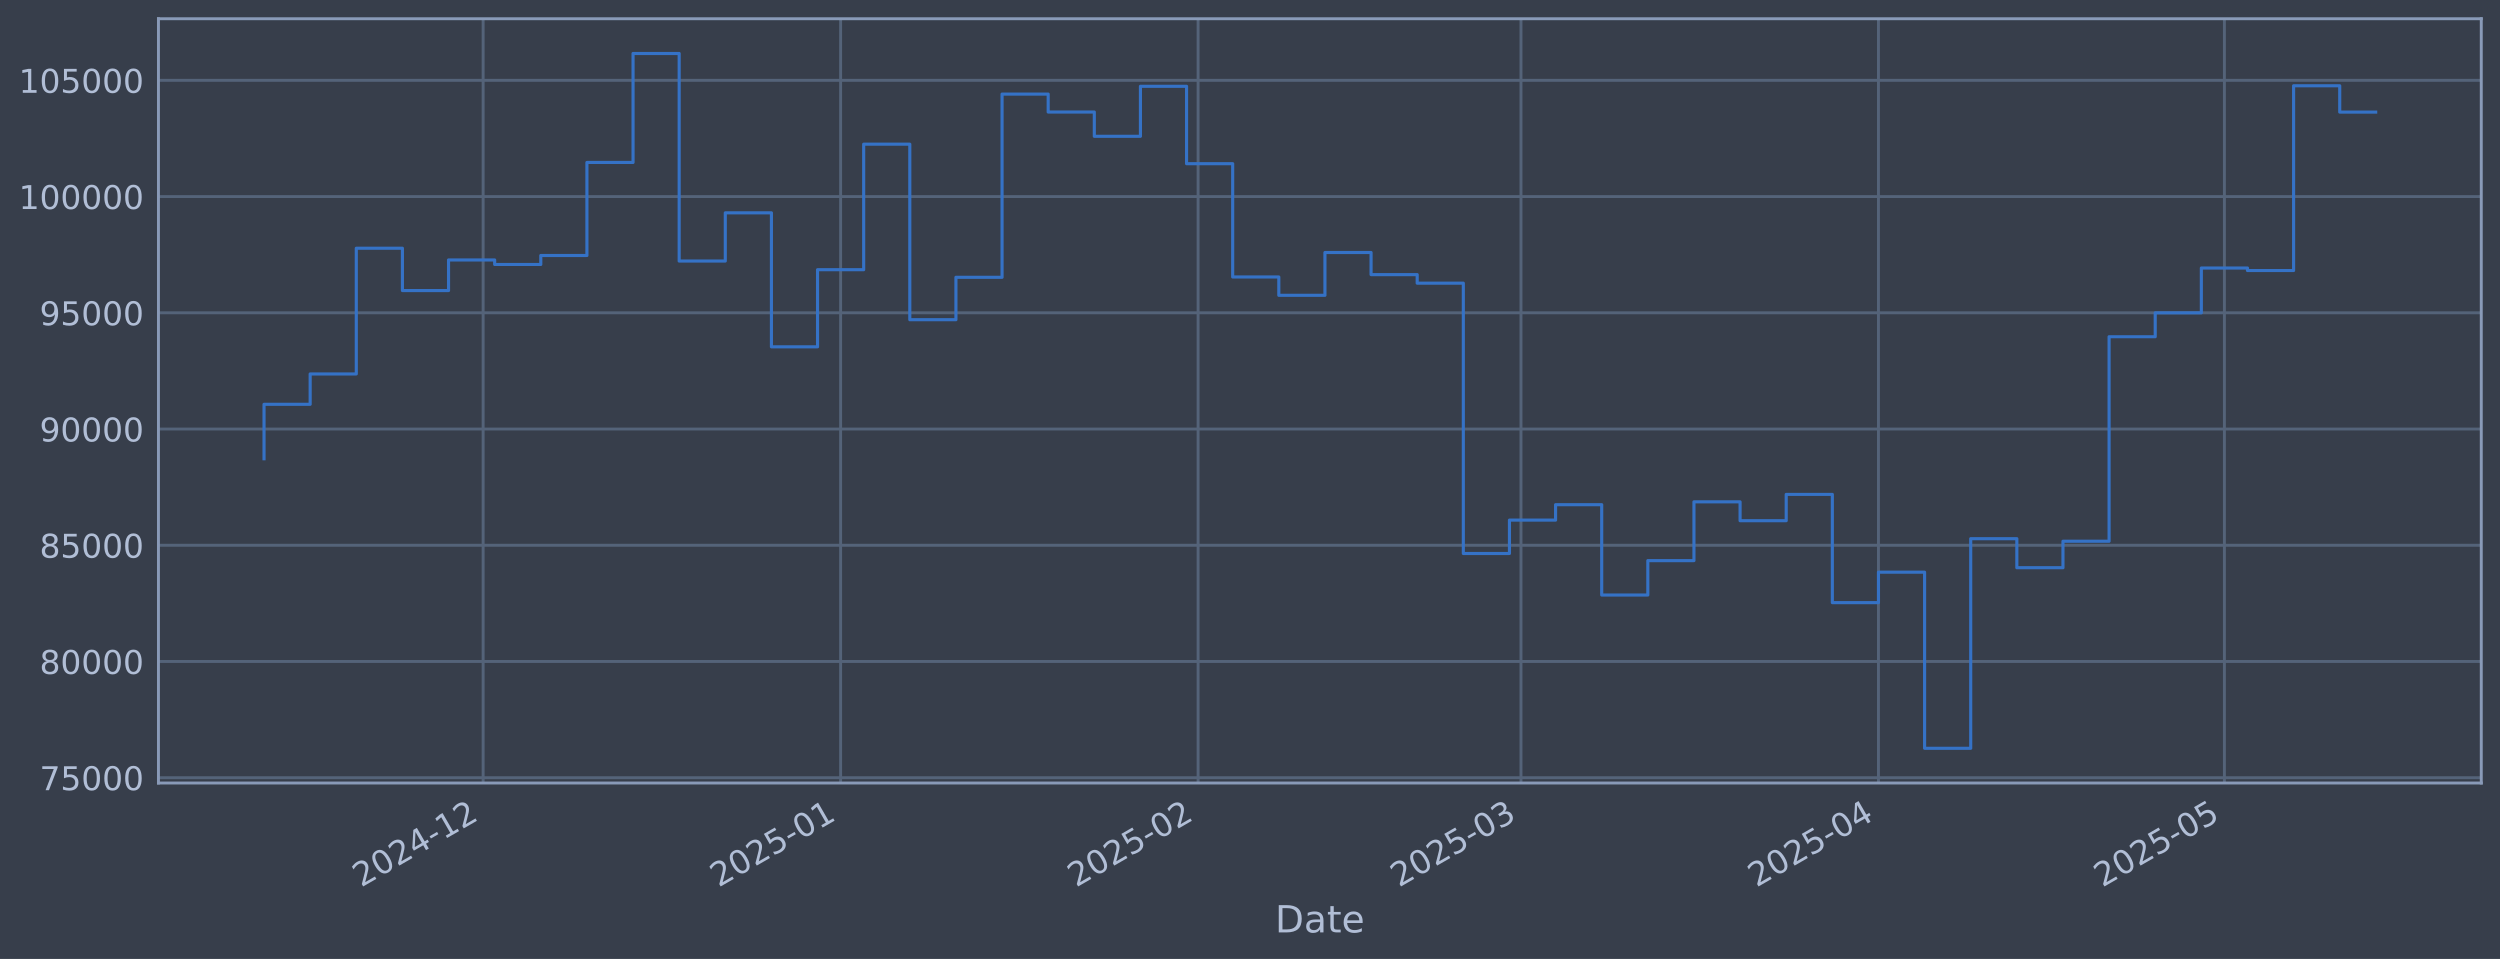
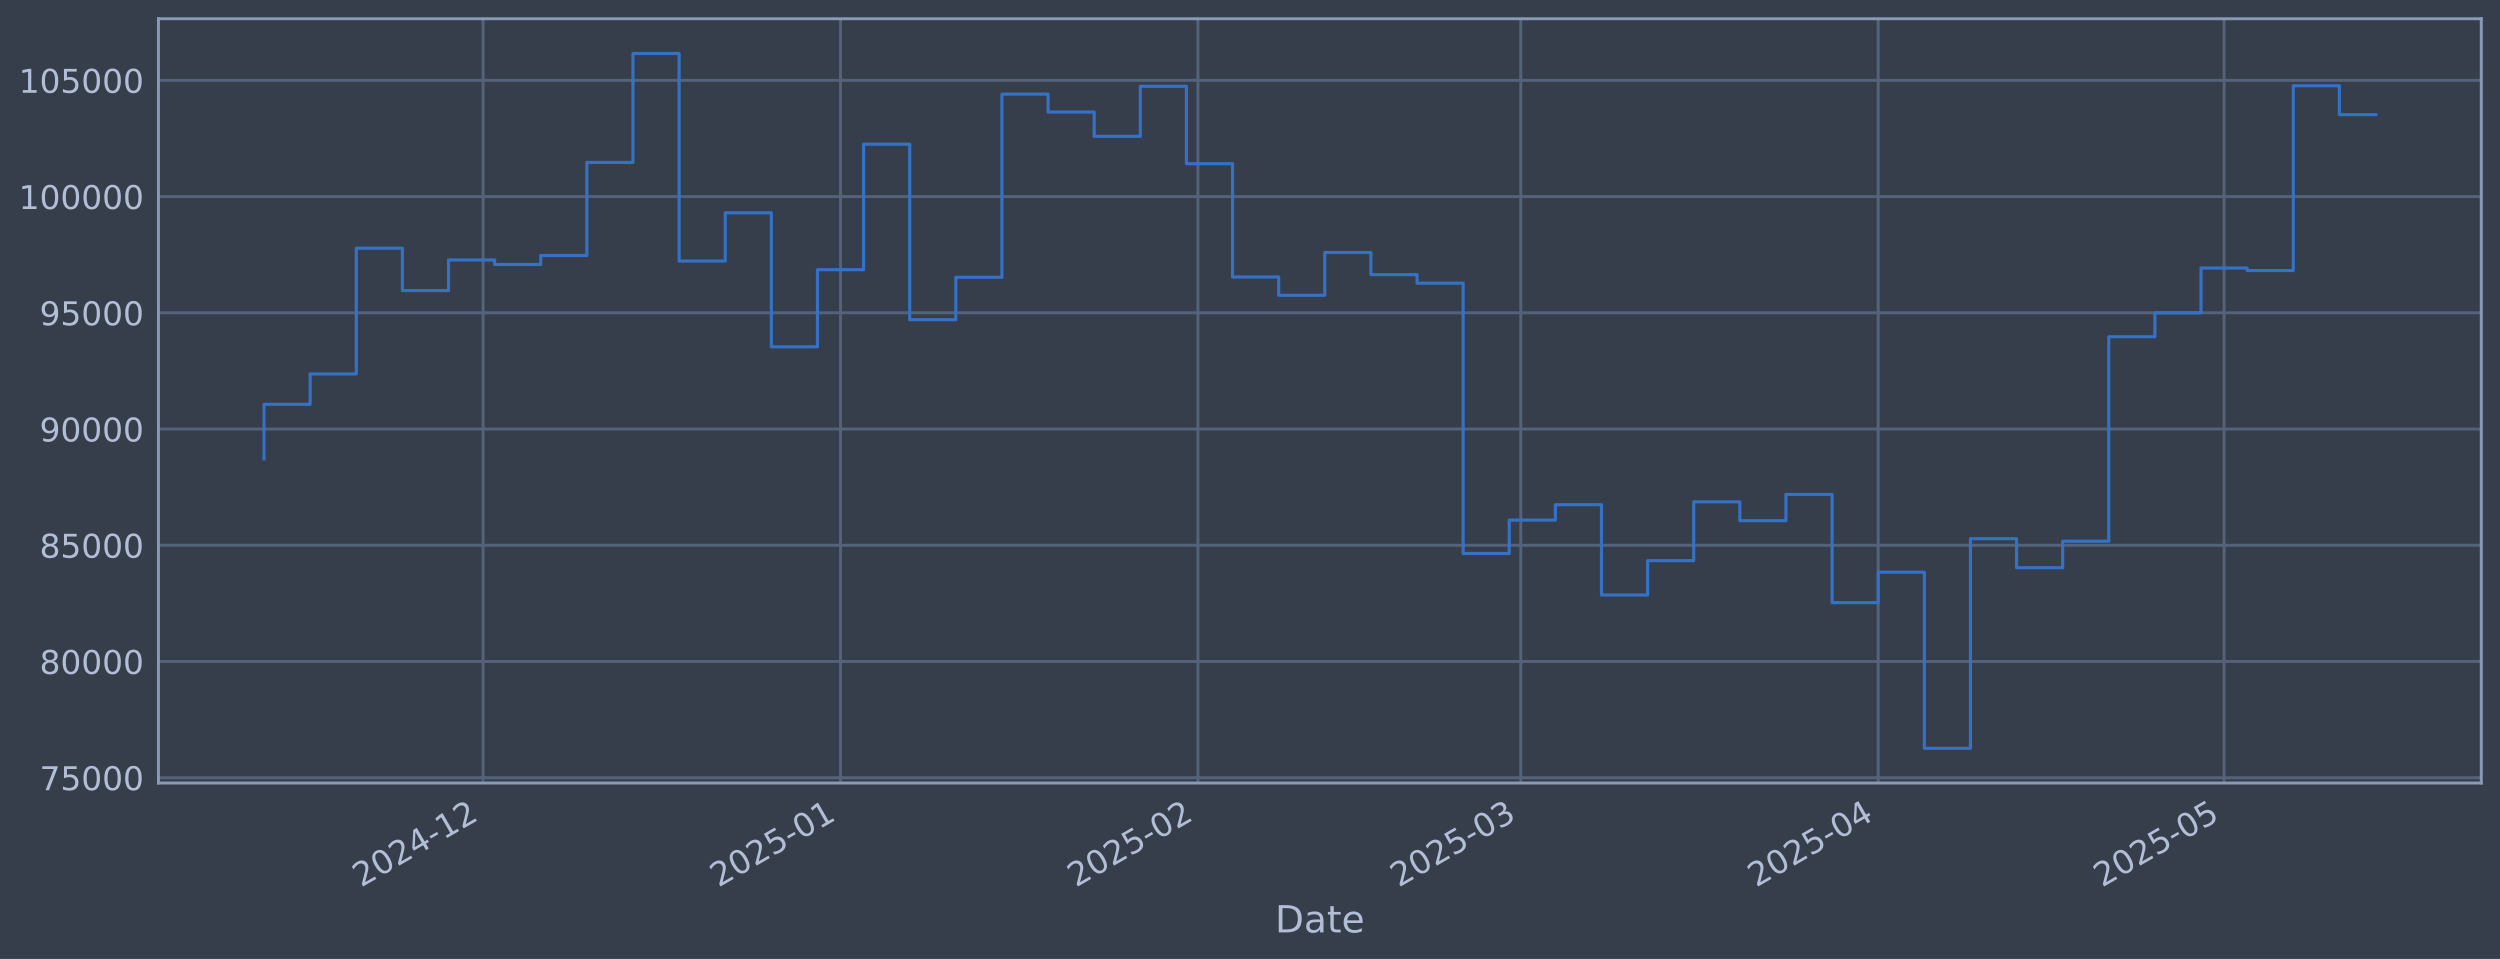
<svg xmlns="http://www.w3.org/2000/svg" xmlns:xlink="http://www.w3.org/1999/xlink" width="960.9pt" height="368.58pt" viewBox="0 0 960.9 368.58" version="1.1">
  <defs>
    <style type="text/css">*{stroke-linejoin: round; stroke-linecap: butt}</style>
  </defs>
  <g id="figure_1">
    <g id="patch_1">
      <path d="M 0 368.58  L 960.9 368.58  L 960.9 0  L 0 0  z " style="fill: #373e4b" />
    </g>
    <g id="axes_1">
      <g id="patch_2">
        <path d="M 60.901 300.96  L 953.701 300.96  L 953.701 7.2  L 60.901 7.2  z " style="fill: #373e4b" />
      </g>
      <g id="matplotlib.axis_1">
        <g id="xtick_1">
          <g id="line2d_1">
-             <path d="M 185.696 300.96  L 185.696 7.2  " clip-path="url(#p70c0193dd3)" style="fill: none; stroke: #546379; stroke-width: 1.12; stroke-linecap: square" />
+             <path d="M 185.682 300.96  L 185.682 7.2  " clip-path="url(#p9196aba2dc)" style="fill: none; stroke: #546379; stroke-width: 1.12; stroke-linecap: square" />
          </g>
          <g id="line2d_2" />
          <g id="text_1">
-             <g style="fill: #b1bed6" transform="translate(138.7927 341.1745) rotate(-30) scale(0.126 -0.126)">
+             <g style="fill: #b1bed6" transform="translate(138.779 341.1745) rotate(-30) scale(0.126 -0.126)">
              <defs>
                <path id="DejaVuSans-32" d="M 1228 531  L 3431 531  L 3431 0  L 469 0  L 469 531  Q 828 903 1448 1529  Q 2069 2156 2228 2338  Q 2531 2678 2651 2914  Q 2772 3150 2772 3378  Q 2772 3750 2511 3984  Q 2250 4219 1831 4219  Q 1534 4219 1204 4116  Q 875 4013 500 3803  L 500 4441  Q 881 4594 1212 4672  Q 1544 4750 1819 4750  Q 2544 4750 2975 4387  Q 3406 4025 3406 3419  Q 3406 3131 3298 2873  Q 3191 2616 2906 2266  Q 2828 2175 2409 1742  Q 1991 1309 1228 531  z " transform="scale(0.015625)" />
                <path id="DejaVuSans-30" d="M 2034 4250  Q 1547 4250 1301 3770  Q 1056 3291 1056 2328  Q 1056 1369 1301 889  Q 1547 409 2034 409  Q 2525 409 2770 889  Q 3016 1369 3016 2328  Q 3016 3291 2770 3770  Q 2525 4250 2034 4250  z M 2034 4750  Q 2819 4750 3233 4129  Q 3647 3509 3647 2328  Q 3647 1150 3233 529  Q 2819 -91 2034 -91  Q 1250 -91 836 529  Q 422 1150 422 2328  Q 422 3509 836 4129  Q 1250 4750 2034 4750  z " transform="scale(0.015625)" />
                <path id="DejaVuSans-34" d="M 2419 4116  L 825 1625  L 2419 1625  L 2419 4116  z M 2253 4666  L 3047 4666  L 3047 1625  L 3713 1625  L 3713 1100  L 3047 1100  L 3047 0  L 2419 0  L 2419 1100  L 313 1100  L 313 1709  L 2253 4666  z " transform="scale(0.015625)" />
                <path id="DejaVuSans-2d" d="M 313 2009  L 1997 2009  L 1997 1497  L 313 1497  L 313 2009  z " transform="scale(0.015625)" />
                <path id="DejaVuSans-31" d="M 794 531  L 1825 531  L 1825 4091  L 703 3866  L 703 4441  L 1819 4666  L 2450 4666  L 2450 531  L 3481 531  L 3481 0  L 794 0  L 794 531  z " transform="scale(0.015625)" />
              </defs>
              <use xlink:href="#DejaVuSans-32" />
              <use xlink:href="#DejaVuSans-30" transform="translate(63.62305 0)" />
              <use xlink:href="#DejaVuSans-32" transform="translate(127.2461 0)" />
              <use xlink:href="#DejaVuSans-34" transform="translate(190.8691 0)" />
              <use xlink:href="#DejaVuSans-2d" transform="translate(254.4922 0)" />
              <use xlink:href="#DejaVuSans-31" transform="translate(290.5762 0)" />
              <use xlink:href="#DejaVuSans-32" transform="translate(354.1992 0)" />
            </g>
          </g>
        </g>
        <g id="xtick_2">
          <g id="line2d_3">
-             <path d="M 323.097 300.96  L 323.097 7.2  " clip-path="url(#p70c0193dd3)" style="fill: none; stroke: #546379; stroke-width: 1.12; stroke-linecap: square" />
+             <path d="M 323.061 300.96  L 323.061 7.2  " clip-path="url(#p9196aba2dc)" style="fill: none; stroke: #546379; stroke-width: 1.12; stroke-linecap: square" />
          </g>
          <g id="line2d_4" />
          <g id="text_2">
-             <g style="fill: #b1bed6" transform="translate(276.194 341.1745) rotate(-30) scale(0.126 -0.126)">
+             <g style="fill: #b1bed6" transform="translate(276.1579 341.1745) rotate(-30) scale(0.126 -0.126)">
              <defs>
                <path id="DejaVuSans-35" d="M 691 4666  L 3169 4666  L 3169 4134  L 1269 4134  L 1269 2991  Q 1406 3038 1543 3061  Q 1681 3084 1819 3084  Q 2600 3084 3056 2656  Q 3513 2228 3513 1497  Q 3513 744 3044 326  Q 2575 -91 1722 -91  Q 1428 -91 1123 -41  Q 819 9 494 109  L 494 744  Q 775 591 1075 516  Q 1375 441 1709 441  Q 2250 441 2565 725  Q 2881 1009 2881 1497  Q 2881 1984 2565 2268  Q 2250 2553 1709 2553  Q 1456 2553 1204 2497  Q 953 2441 691 2322  L 691 4666  z " transform="scale(0.015625)" />
              </defs>
              <use xlink:href="#DejaVuSans-32" />
              <use xlink:href="#DejaVuSans-30" transform="translate(63.62305 0)" />
              <use xlink:href="#DejaVuSans-32" transform="translate(127.2461 0)" />
              <use xlink:href="#DejaVuSans-35" transform="translate(190.8691 0)" />
              <use xlink:href="#DejaVuSans-2d" transform="translate(254.4922 0)" />
              <use xlink:href="#DejaVuSans-30" transform="translate(290.5762 0)" />
              <use xlink:href="#DejaVuSans-31" transform="translate(354.1992 0)" />
            </g>
          </g>
        </g>
        <g id="xtick_3">
          <g id="line2d_5">
-             <path d="M 460.499 300.96  L 460.499 7.2  " clip-path="url(#p70c0193dd3)" style="fill: none; stroke: #546379; stroke-width: 1.12; stroke-linecap: square" />
+             <path d="M 460.44 300.96  L 460.44 7.2  " clip-path="url(#p9196aba2dc)" style="fill: none; stroke: #546379; stroke-width: 1.12; stroke-linecap: square" />
          </g>
          <g id="line2d_6" />
          <g id="text_3">
-             <g style="fill: #b1bed6" transform="translate(413.5952 341.1745) rotate(-30) scale(0.126 -0.126)">
+             <g style="fill: #b1bed6" transform="translate(413.5368 341.1745) rotate(-30) scale(0.126 -0.126)">
              <use xlink:href="#DejaVuSans-32" />
              <use xlink:href="#DejaVuSans-30" transform="translate(63.62305 0)" />
              <use xlink:href="#DejaVuSans-32" transform="translate(127.2461 0)" />
              <use xlink:href="#DejaVuSans-35" transform="translate(190.8691 0)" />
              <use xlink:href="#DejaVuSans-2d" transform="translate(254.4922 0)" />
              <use xlink:href="#DejaVuSans-30" transform="translate(290.5762 0)" />
              <use xlink:href="#DejaVuSans-32" transform="translate(354.1992 0)" />
            </g>
          </g>
        </g>
        <g id="xtick_4">
          <g id="line2d_7">
-             <path d="M 584.603 300.96  L 584.603 7.2  " clip-path="url(#p70c0193dd3)" style="fill: none; stroke: #546379; stroke-width: 1.12; stroke-linecap: square" />
+             <path d="M 584.524 300.96  L 584.524 7.2  " clip-path="url(#p9196aba2dc)" style="fill: none; stroke: #546379; stroke-width: 1.12; stroke-linecap: square" />
          </g>
          <g id="line2d_8" />
          <g id="text_4">
-             <g style="fill: #b1bed6" transform="translate(537.6996 341.1745) rotate(-30) scale(0.126 -0.126)">
+             <g style="fill: #b1bed6" transform="translate(537.6209 341.1745) rotate(-30) scale(0.126 -0.126)">
              <defs>
                <path id="DejaVuSans-33" d="M 2597 2516  Q 3050 2419 3304 2112  Q 3559 1806 3559 1356  Q 3559 666 3084 287  Q 2609 -91 1734 -91  Q 1441 -91 1130 -33  Q 819 25 488 141  L 488 750  Q 750 597 1062 519  Q 1375 441 1716 441  Q 2309 441 2620 675  Q 2931 909 2931 1356  Q 2931 1769 2642 2001  Q 2353 2234 1838 2234  L 1294 2234  L 1294 2753  L 1863 2753  Q 2328 2753 2575 2939  Q 2822 3125 2822 3475  Q 2822 3834 2567 4026  Q 2313 4219 1838 4219  Q 1578 4219 1281 4162  Q 984 4106 628 3988  L 628 4550  Q 988 4650 1302 4700  Q 1616 4750 1894 4750  Q 2613 4750 3031 4423  Q 3450 4097 3450 3541  Q 3450 3153 3228 2886  Q 3006 2619 2597 2516  z " transform="scale(0.015625)" />
              </defs>
              <use xlink:href="#DejaVuSans-32" />
              <use xlink:href="#DejaVuSans-30" transform="translate(63.62305 0)" />
              <use xlink:href="#DejaVuSans-32" transform="translate(127.2461 0)" />
              <use xlink:href="#DejaVuSans-35" transform="translate(190.8691 0)" />
              <use xlink:href="#DejaVuSans-2d" transform="translate(254.4922 0)" />
              <use xlink:href="#DejaVuSans-30" transform="translate(290.5762 0)" />
              <use xlink:href="#DejaVuSans-33" transform="translate(354.1992 0)" />
            </g>
          </g>
        </g>
        <g id="xtick_5">
          <g id="line2d_9">
-             <path d="M 722.004 300.96  L 722.004 7.2  " clip-path="url(#p70c0193dd3)" style="fill: none; stroke: #546379; stroke-width: 1.12; stroke-linecap: square" />
+             <path d="M 721.903 300.96  L 721.903 7.2  " clip-path="url(#p9196aba2dc)" style="fill: none; stroke: #546379; stroke-width: 1.12; stroke-linecap: square" />
          </g>
          <g id="line2d_10" />
          <g id="text_5">
-             <g style="fill: #b1bed6" transform="translate(675.1009 341.1745) rotate(-30) scale(0.126 -0.126)">
+             <g style="fill: #b1bed6" transform="translate(674.9998 341.1745) rotate(-30) scale(0.126 -0.126)">
              <use xlink:href="#DejaVuSans-32" />
              <use xlink:href="#DejaVuSans-30" transform="translate(63.62305 0)" />
              <use xlink:href="#DejaVuSans-32" transform="translate(127.2461 0)" />
              <use xlink:href="#DejaVuSans-35" transform="translate(190.8691 0)" />
              <use xlink:href="#DejaVuSans-2d" transform="translate(254.4922 0)" />
              <use xlink:href="#DejaVuSans-30" transform="translate(290.5762 0)" />
              <use xlink:href="#DejaVuSans-34" transform="translate(354.1992 0)" />
            </g>
          </g>
        </g>
        <g id="xtick_6">
          <g id="line2d_11">
-             <path d="M 854.973 300.96  L 854.973 7.2  " clip-path="url(#p70c0193dd3)" style="fill: none; stroke: #546379; stroke-width: 1.12; stroke-linecap: square" />
+             <path d="M 854.85 300.96  L 854.85 7.2  " clip-path="url(#p9196aba2dc)" style="fill: none; stroke: #546379; stroke-width: 1.12; stroke-linecap: square" />
          </g>
          <g id="line2d_12" />
          <g id="text_6">
-             <g style="fill: #b1bed6" transform="translate(808.0698 341.1745) rotate(-30) scale(0.126 -0.126)">
+             <g style="fill: #b1bed6" transform="translate(807.9471 341.1745) rotate(-30) scale(0.126 -0.126)">
              <use xlink:href="#DejaVuSans-32" />
              <use xlink:href="#DejaVuSans-30" transform="translate(63.62305 0)" />
              <use xlink:href="#DejaVuSans-32" transform="translate(127.2461 0)" />
              <use xlink:href="#DejaVuSans-35" transform="translate(190.8691 0)" />
              <use xlink:href="#DejaVuSans-2d" transform="translate(254.4922 0)" />
              <use xlink:href="#DejaVuSans-30" transform="translate(290.5762 0)" />
              <use xlink:href="#DejaVuSans-35" transform="translate(354.1992 0)" />
            </g>
          </g>
        </g>
        <g id="text_7">
          <g style="fill: #b1bed6" transform="translate(490.0914 358.3856) scale(0.144 -0.144)">
            <defs>
              <path id="DejaVuSans-44" d="M 1259 4147  L 1259 519  L 2022 519  Q 2988 519 3436 956  Q 3884 1394 3884 2338  Q 3884 3275 3436 3711  Q 2988 4147 2022 4147  L 1259 4147  z M 628 4666  L 1925 4666  Q 3281 4666 3915 4102  Q 4550 3538 4550 2338  Q 4550 1131 3912 565  Q 3275 0 1925 0  L 628 0  L 628 4666  z " transform="scale(0.015625)" />
              <path id="DejaVuSans-61" d="M 2194 1759  Q 1497 1759 1228 1600  Q 959 1441 959 1056  Q 959 750 1161 570  Q 1363 391 1709 391  Q 2188 391 2477 730  Q 2766 1069 2766 1631  L 2766 1759  L 2194 1759  z M 3341 1997  L 3341 0  L 2766 0  L 2766 531  Q 2569 213 2275 61  Q 1981 -91 1556 -91  Q 1019 -91 701 211  Q 384 513 384 1019  Q 384 1609 779 1909  Q 1175 2209 1959 2209  L 2766 2209  L 2766 2266  Q 2766 2663 2505 2880  Q 2244 3097 1772 3097  Q 1472 3097 1187 3025  Q 903 2953 641 2809  L 641 3341  Q 956 3463 1253 3523  Q 1550 3584 1831 3584  Q 2591 3584 2966 3190  Q 3341 2797 3341 1997  z " transform="scale(0.015625)" />
              <path id="DejaVuSans-74" d="M 1172 4494  L 1172 3500  L 2356 3500  L 2356 3053  L 1172 3053  L 1172 1153  Q 1172 725 1289 603  Q 1406 481 1766 481  L 2356 481  L 2356 0  L 1766 0  Q 1100 0 847 248  Q 594 497 594 1153  L 594 3053  L 172 3053  L 172 3500  L 594 3500  L 594 4494  L 1172 4494  z " transform="scale(0.015625)" />
              <path id="DejaVuSans-65" d="M 3597 1894  L 3597 1613  L 953 1613  Q 991 1019 1311 708  Q 1631 397 2203 397  Q 2534 397 2845 478  Q 3156 559 3463 722  L 3463 178  Q 3153 47 2828 -22  Q 2503 -91 2169 -91  Q 1331 -91 842 396  Q 353 884 353 1716  Q 353 2575 817 3079  Q 1281 3584 2069 3584  Q 2775 3584 3186 3129  Q 3597 2675 3597 1894  z M 3022 2063  Q 3016 2534 2758 2815  Q 2500 3097 2075 3097  Q 1594 3097 1305 2825  Q 1016 2553 972 2059  L 3022 2063  z " transform="scale(0.015625)" />
            </defs>
            <use xlink:href="#DejaVuSans-44" />
            <use xlink:href="#DejaVuSans-61" transform="translate(77.00195 0)" />
            <use xlink:href="#DejaVuSans-74" transform="translate(138.2812 0)" />
            <use xlink:href="#DejaVuSans-65" transform="translate(177.4902 0)" />
          </g>
        </g>
      </g>
      <g id="matplotlib.axis_2">
        <g id="ytick_1">
          <g id="line2d_13">
-             <path d="M 60.901 298.924  L 953.701 298.924  " clip-path="url(#p70c0193dd3)" style="fill: none; stroke: #546379; stroke-width: 1.12; stroke-linecap: square" />
+             <path d="M 60.901 298.924  L 953.701 298.924  " clip-path="url(#p9196aba2dc)" style="fill: none; stroke: #546379; stroke-width: 1.12; stroke-linecap: square" />
          </g>
          <g id="line2d_14" />
          <g id="text_8">
            <g style="fill: #b1bed6" transform="translate(15.21675 303.7108) scale(0.126 -0.126)">
              <defs>
                <path id="DejaVuSans-37" d="M 525 4666  L 3525 4666  L 3525 4397  L 1831 0  L 1172 0  L 2766 4134  L 525 4134  L 525 4666  z " transform="scale(0.015625)" />
              </defs>
              <use xlink:href="#DejaVuSans-37" />
              <use xlink:href="#DejaVuSans-35" transform="translate(63.62305 0)" />
              <use xlink:href="#DejaVuSans-30" transform="translate(127.2461 0)" />
              <use xlink:href="#DejaVuSans-30" transform="translate(190.8691 0)" />
              <use xlink:href="#DejaVuSans-30" transform="translate(254.4922 0)" />
            </g>
          </g>
        </g>
        <g id="ytick_2">
          <g id="line2d_15">
-             <path d="M 60.901 254.25  L 953.701 254.25  " clip-path="url(#p70c0193dd3)" style="fill: none; stroke: #546379; stroke-width: 1.12; stroke-linecap: square" />
+             <path d="M 60.901 254.25  L 953.701 254.25  " clip-path="url(#p9196aba2dc)" style="fill: none; stroke: #546379; stroke-width: 1.12; stroke-linecap: square" />
          </g>
          <g id="line2d_16" />
          <g id="text_9">
            <g style="fill: #b1bed6" transform="translate(15.21675 259.037) scale(0.126 -0.126)">
              <defs>
                <path id="DejaVuSans-38" d="M 2034 2216  Q 1584 2216 1326 1975  Q 1069 1734 1069 1313  Q 1069 891 1326 650  Q 1584 409 2034 409  Q 2484 409 2743 651  Q 3003 894 3003 1313  Q 3003 1734 2745 1975  Q 2488 2216 2034 2216  z M 1403 2484  Q 997 2584 770 2862  Q 544 3141 544 3541  Q 544 4100 942 4425  Q 1341 4750 2034 4750  Q 2731 4750 3128 4425  Q 3525 4100 3525 3541  Q 3525 3141 3298 2862  Q 3072 2584 2669 2484  Q 3125 2378 3379 2068  Q 3634 1759 3634 1313  Q 3634 634 3220 271  Q 2806 -91 2034 -91  Q 1263 -91 848 271  Q 434 634 434 1313  Q 434 1759 690 2068  Q 947 2378 1403 2484  z M 1172 3481  Q 1172 3119 1398 2916  Q 1625 2713 2034 2713  Q 2441 2713 2670 2916  Q 2900 3119 2900 3481  Q 2900 3844 2670 4047  Q 2441 4250 2034 4250  Q 1625 4250 1398 4047  Q 1172 3844 1172 3481  z " transform="scale(0.015625)" />
              </defs>
              <use xlink:href="#DejaVuSans-38" />
              <use xlink:href="#DejaVuSans-30" transform="translate(63.62305 0)" />
              <use xlink:href="#DejaVuSans-30" transform="translate(127.2461 0)" />
              <use xlink:href="#DejaVuSans-30" transform="translate(190.8691 0)" />
              <use xlink:href="#DejaVuSans-30" transform="translate(254.4922 0)" />
            </g>
          </g>
        </g>
        <g id="ytick_3">
          <g id="line2d_17">
-             <path d="M 60.901 209.576  L 953.701 209.576  " clip-path="url(#p70c0193dd3)" style="fill: none; stroke: #546379; stroke-width: 1.12; stroke-linecap: square" />
+             <path d="M 60.901 209.576  L 953.701 209.576  " clip-path="url(#p9196aba2dc)" style="fill: none; stroke: #546379; stroke-width: 1.12; stroke-linecap: square" />
          </g>
          <g id="line2d_18" />
          <g id="text_10">
            <g style="fill: #b1bed6" transform="translate(15.21675 214.3633) scale(0.126 -0.126)">
              <use xlink:href="#DejaVuSans-38" />
              <use xlink:href="#DejaVuSans-35" transform="translate(63.62305 0)" />
              <use xlink:href="#DejaVuSans-30" transform="translate(127.2461 0)" />
              <use xlink:href="#DejaVuSans-30" transform="translate(190.8691 0)" />
              <use xlink:href="#DejaVuSans-30" transform="translate(254.4922 0)" />
            </g>
          </g>
        </g>
        <g id="ytick_4">
          <g id="line2d_19">
-             <path d="M 60.901 164.903  L 953.701 164.903  " clip-path="url(#p70c0193dd3)" style="fill: none; stroke: #546379; stroke-width: 1.12; stroke-linecap: square" />
+             <path d="M 60.901 164.903  L 953.701 164.903  " clip-path="url(#p9196aba2dc)" style="fill: none; stroke: #546379; stroke-width: 1.12; stroke-linecap: square" />
          </g>
          <g id="line2d_20" />
          <g id="text_11">
            <g style="fill: #b1bed6" transform="translate(15.21675 169.6896) scale(0.126 -0.126)">
              <defs>
                <path id="DejaVuSans-39" d="M 703 97  L 703 672  Q 941 559 1184 500  Q 1428 441 1663 441  Q 2288 441 2617 861  Q 2947 1281 2994 2138  Q 2813 1869 2534 1725  Q 2256 1581 1919 1581  Q 1219 1581 811 2004  Q 403 2428 403 3163  Q 403 3881 828 4315  Q 1253 4750 1959 4750  Q 2769 4750 3195 4129  Q 3622 3509 3622 2328  Q 3622 1225 3098 567  Q 2575 -91 1691 -91  Q 1453 -91 1209 -44  Q 966 3 703 97  z M 1959 2075  Q 2384 2075 2632 2365  Q 2881 2656 2881 3163  Q 2881 3666 2632 3958  Q 2384 4250 1959 4250  Q 1534 4250 1286 3958  Q 1038 3666 1038 3163  Q 1038 2656 1286 2365  Q 1534 2075 1959 2075  z " transform="scale(0.015625)" />
              </defs>
              <use xlink:href="#DejaVuSans-39" />
              <use xlink:href="#DejaVuSans-30" transform="translate(63.62305 0)" />
              <use xlink:href="#DejaVuSans-30" transform="translate(127.2461 0)" />
              <use xlink:href="#DejaVuSans-30" transform="translate(190.8691 0)" />
              <use xlink:href="#DejaVuSans-30" transform="translate(254.4922 0)" />
            </g>
          </g>
        </g>
        <g id="ytick_5">
          <g id="line2d_21">
-             <path d="M 60.901 120.229  L 953.701 120.229  " clip-path="url(#p70c0193dd3)" style="fill: none; stroke: #546379; stroke-width: 1.12; stroke-linecap: square" />
+             <path d="M 60.901 120.229  L 953.701 120.229  " clip-path="url(#p9196aba2dc)" style="fill: none; stroke: #546379; stroke-width: 1.12; stroke-linecap: square" />
          </g>
          <g id="line2d_22" />
          <g id="text_12">
            <g style="fill: #b1bed6" transform="translate(15.21675 125.0159) scale(0.126 -0.126)">
              <use xlink:href="#DejaVuSans-39" />
              <use xlink:href="#DejaVuSans-35" transform="translate(63.62305 0)" />
              <use xlink:href="#DejaVuSans-30" transform="translate(127.2461 0)" />
              <use xlink:href="#DejaVuSans-30" transform="translate(190.8691 0)" />
              <use xlink:href="#DejaVuSans-30" transform="translate(254.4922 0)" />
            </g>
          </g>
        </g>
        <g id="ytick_6">
          <g id="line2d_23">
-             <path d="M 60.901 75.555  L 953.701 75.555  " clip-path="url(#p70c0193dd3)" style="fill: none; stroke: #546379; stroke-width: 1.12; stroke-linecap: square" />
+             <path d="M 60.901 75.555  L 953.701 75.555  " clip-path="url(#p9196aba2dc)" style="fill: none; stroke: #546379; stroke-width: 1.12; stroke-linecap: square" />
          </g>
          <g id="line2d_24" />
          <g id="text_13">
            <g style="fill: #b1bed6" transform="translate(7.2 80.34213) scale(0.126 -0.126)">
              <use xlink:href="#DejaVuSans-31" />
              <use xlink:href="#DejaVuSans-30" transform="translate(63.62305 0)" />
              <use xlink:href="#DejaVuSans-30" transform="translate(127.2461 0)" />
              <use xlink:href="#DejaVuSans-30" transform="translate(190.8691 0)" />
              <use xlink:href="#DejaVuSans-30" transform="translate(254.4922 0)" />
              <use xlink:href="#DejaVuSans-30" transform="translate(318.1152 0)" />
            </g>
          </g>
        </g>
        <g id="ytick_7">
          <g id="line2d_25">
-             <path d="M 60.901 30.881  L 953.701 30.881  " clip-path="url(#p70c0193dd3)" style="fill: none; stroke: #546379; stroke-width: 1.12; stroke-linecap: square" />
+             <path d="M 60.901 30.881  L 953.701 30.881  " clip-path="url(#p9196aba2dc)" style="fill: none; stroke: #546379; stroke-width: 1.12; stroke-linecap: square" />
          </g>
          <g id="line2d_26" />
          <g id="text_14">
            <g style="fill: #b1bed6" transform="translate(7.2 35.6684) scale(0.126 -0.126)">
              <use xlink:href="#DejaVuSans-31" />
              <use xlink:href="#DejaVuSans-30" transform="translate(63.62305 0)" />
              <use xlink:href="#DejaVuSans-35" transform="translate(127.2461 0)" />
              <use xlink:href="#DejaVuSans-30" transform="translate(190.8691 0)" />
              <use xlink:href="#DejaVuSans-30" transform="translate(254.4922 0)" />
              <use xlink:href="#DejaVuSans-30" transform="translate(318.1152 0)" />
            </g>
          </g>
        </g>
      </g>
      <g id="line2d_27">
-         <path d="M 101.482 176.341  L 101.482 155.403  L 119.212 155.403  L 119.212 143.732  L 136.941 143.732  L 136.941 95.418  L 154.67 95.418  L 154.67 111.678  L 172.399 111.678  L 172.399 99.915  L 190.128 99.915  L 190.128 101.649  L 207.857 101.649  L 207.857 98.2  L 225.587 98.2  L 225.587 62.443  L 243.316 62.443  L 243.316 20.553  L 261.045 20.553  L 261.045 100.335  L 278.774 100.335  L 278.774 81.808  L 296.503 81.808  L 296.503 133.306  L 314.233 133.306  L 314.233 103.667  L 331.962 103.667  L 331.962 55.422  L 349.691 55.422  L 349.691 122.885  L 367.42 122.885  L 367.42 106.584  L 385.149 106.584  L 385.149 36.163  L 402.879 36.163  L 402.879 43.059  L 420.608 43.059  L 420.608 52.391  L 438.337 52.391  L 438.337 33.169  L 456.066 33.169  L 456.066 62.915  L 473.795 62.915  L 473.795 106.463  L 491.525 106.463  L 491.525 113.51  L 509.254 113.51  L 509.254 97.056  L 526.983 97.056  L 526.983 105.551  L 544.712 105.551  L 544.712 108.839  L 562.441 108.839  L 562.441 212.74  L 580.171 212.74  L 580.171 199.911  L 597.9 199.911  L 597.9 193.981  L 615.629 193.981  L 615.629 228.703  L 633.358 228.703  L 633.358 215.477  L 651.087 215.477  L 651.087 192.89  L 668.817 192.89  L 668.817 200.132  L 686.546 200.132  L 686.546 190.029  L 704.275 190.029  L 704.275 231.635  L 722.004 231.635  L 722.004 219.923  L 739.733 219.923  L 739.733 287.607  L 757.463 287.607  L 757.463 207.045  L 775.192 207.045  L 775.192 218.211  L 792.921 218.211  L 792.921 208.034  L 810.65 208.034  L 810.65 129.425  L 828.379 129.425  L 828.379 120.245  L 846.108 120.245  L 846.108 103.011  L 863.838 103.011  L 863.838 103.982  L 881.567 103.982  L 881.567 32.97  L 899.296 32.97  L 899.296 43.077  L 913.119 43.077  " clip-path="url(#p70c0193dd3)" style="fill: none; stroke: #3572c6; stroke-width: 1.2; stroke-linecap: square" />
+         <path d="M 101.482 176.341  L 101.482 155.403  L 119.209 155.403  L 119.209 143.732  L 136.935 143.732  L 136.935 95.418  L 154.661 95.418  L 154.661 111.678  L 172.388 111.678  L 172.388 99.915  L 190.114 99.915  L 190.114 101.649  L 207.84 101.649  L 207.84 98.2  L 225.566 98.2  L 225.566 62.443  L 243.293 62.443  L 243.293 20.553  L 261.019 20.553  L 261.019 100.335  L 278.745 100.335  L 278.745 81.808  L 296.472 81.808  L 296.472 133.306  L 314.198 133.306  L 314.198 103.667  L 331.924 103.667  L 331.924 55.422  L 349.651 55.422  L 349.651 122.885  L 367.377 122.885  L 367.377 106.584  L 385.103 106.584  L 385.103 36.163  L 402.83 36.163  L 402.83 43.059  L 420.556 43.059  L 420.556 52.391  L 438.282 52.391  L 438.282 33.169  L 456.008 33.169  L 456.008 62.915  L 473.735 62.915  L 473.735 106.463  L 491.461 106.463  L 491.461 113.51  L 509.187 113.51  L 509.187 97.056  L 526.914 97.056  L 526.914 105.551  L 544.64 105.551  L 544.64 108.839  L 562.366 108.839  L 562.366 212.74  L 580.093 212.74  L 580.093 199.911  L 597.819 199.911  L 597.819 193.981  L 615.545 193.981  L 615.545 228.703  L 633.272 228.703  L 633.272 215.477  L 650.998 215.477  L 650.998 192.89  L 668.724 192.89  L 668.724 200.132  L 686.45 200.132  L 686.45 190.029  L 704.177 190.029  L 704.177 231.635  L 721.903 231.635  L 721.903 219.923  L 739.629 219.923  L 739.629 287.607  L 757.356 287.607  L 757.356 207.045  L 775.082 207.045  L 775.082 218.211  L 792.808 218.211  L 792.808 208.034  L 810.535 208.034  L 810.535 129.425  L 828.261 129.425  L 828.261 120.245  L 845.987 120.245  L 845.987 103.011  L 863.714 103.011  L 863.714 103.982  L 881.44 103.982  L 881.44 32.97  L 899.166 32.97  L 899.166 44.064  L 913.119 44.064  " clip-path="url(#p9196aba2dc)" style="fill: none; stroke: #3572c6; stroke-width: 1.2; stroke-linecap: square" />
      </g>
      <g id="patch_3">
        <path d="M 60.901 300.96  L 60.901 7.2  " style="fill: none; stroke: #899ab8; stroke-width: 1.12; stroke-linejoin: miter; stroke-linecap: square" />
      </g>
      <g id="patch_4">
        <path d="M 953.701 300.96  L 953.701 7.2  " style="fill: none; stroke: #899ab8; stroke-width: 1.12; stroke-linejoin: miter; stroke-linecap: square" />
      </g>
      <g id="patch_5">
        <path d="M 60.901 300.96  L 953.701 300.96  " style="fill: none; stroke: #899ab8; stroke-width: 1.12; stroke-linejoin: miter; stroke-linecap: square" />
      </g>
      <g id="patch_6">
        <path d="M 60.901 7.2  L 953.701 7.2  " style="fill: none; stroke: #899ab8; stroke-width: 1.12; stroke-linejoin: miter; stroke-linecap: square" />
      </g>
    </g>
  </g>
  <defs>
-     <clipPath id="p70c0193dd3">
+     <clipPath id="p9196aba2dc">
      <rect x="60.901" y="7.2" width="892.8" height="293.76" />
    </clipPath>
  </defs>
</svg>
